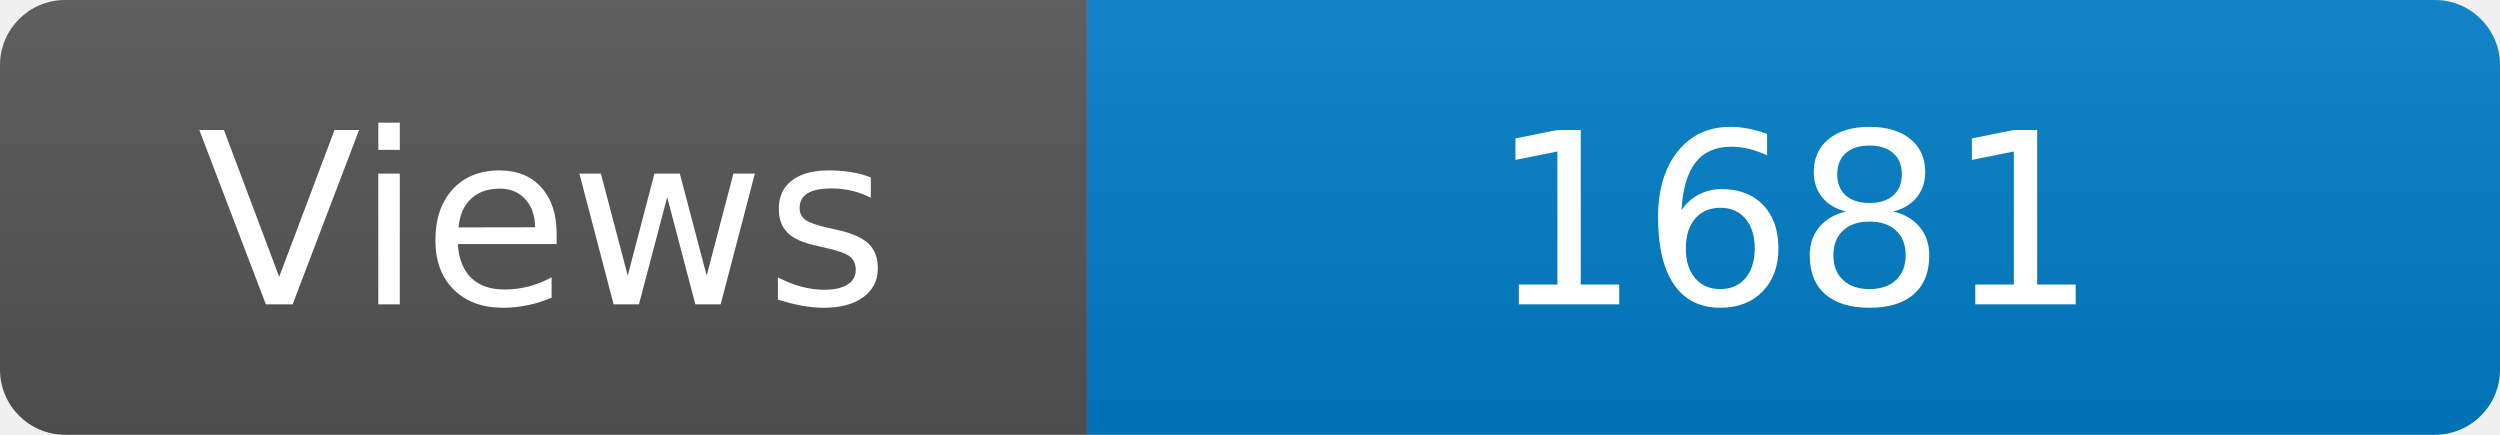
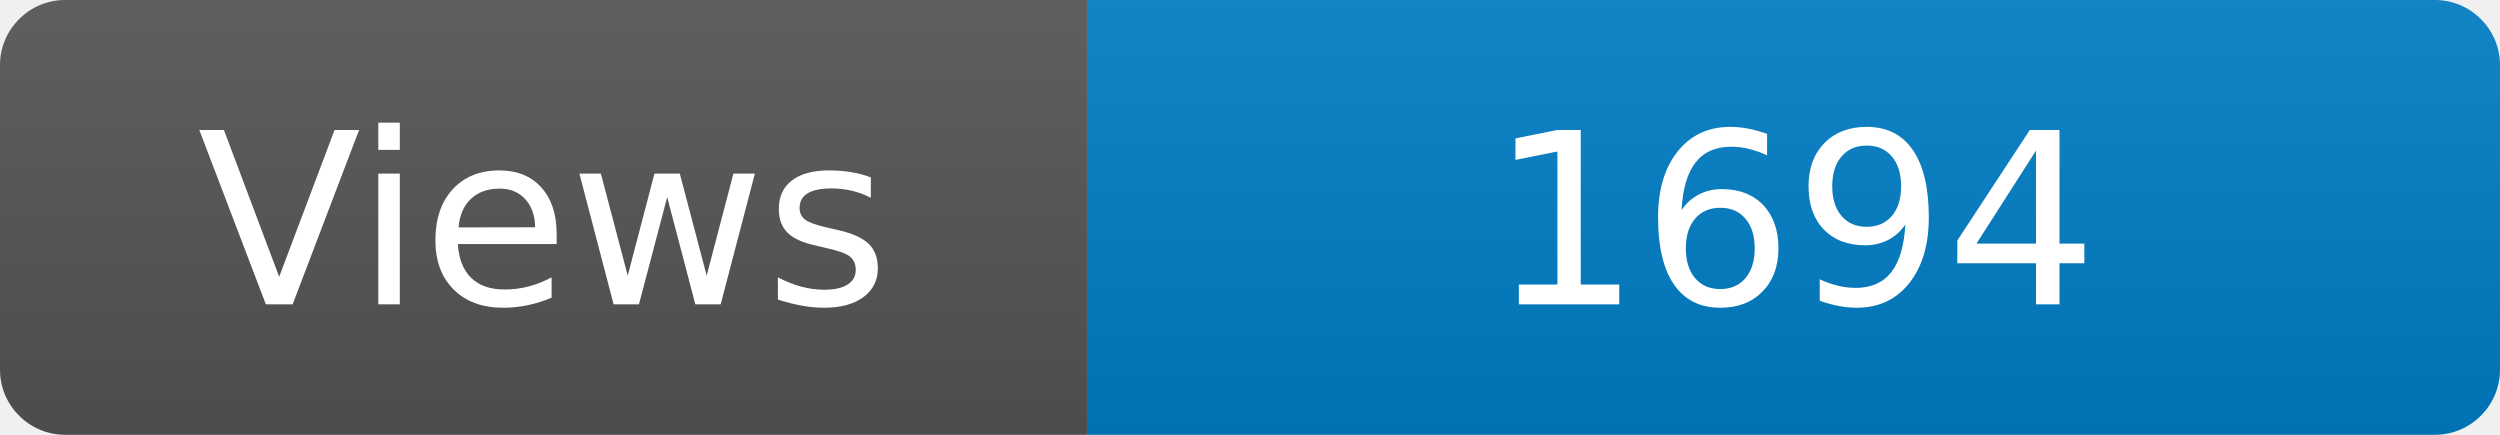
<svg xmlns="http://www.w3.org/2000/svg" width="115" height="20" role="img" aria-label="Maintained?: yes">
  <linearGradient id="s" x2="0" y2="100%">
    <stop offset="0" stop-color="#bbb" stop-opacity=".1" />
    <stop offset="1" stop-opacity=".1" />
  </linearGradient>
  <clipPath id="r">
    <rect width="115" height="20" rx="3" fill="#fff" />
  </clipPath>
  <g clip-path="url(#r)">
    <rect width="50" height="20" fill="#555" />
    <rect x="50" width="160" height="20" fill="#007ec6" />
    <rect width="115" height="20" fill="url(#s)" />
  </g>
  <g fill="#fff" text-anchor="middle" font-family="Verdana,Geneva,DejaVu Sans,sans-serif" font-size="110">
    <text x="250" y="140" transform="scale(.1)" fill="#fff">Views</text>
-     <text x="825" y="140" transform="scale(.1)" fill="#fff">1681</text>
+     <text x="825" y="140" transform="scale(.1)" fill="#fff">1694</text>
  </g>
</svg>
